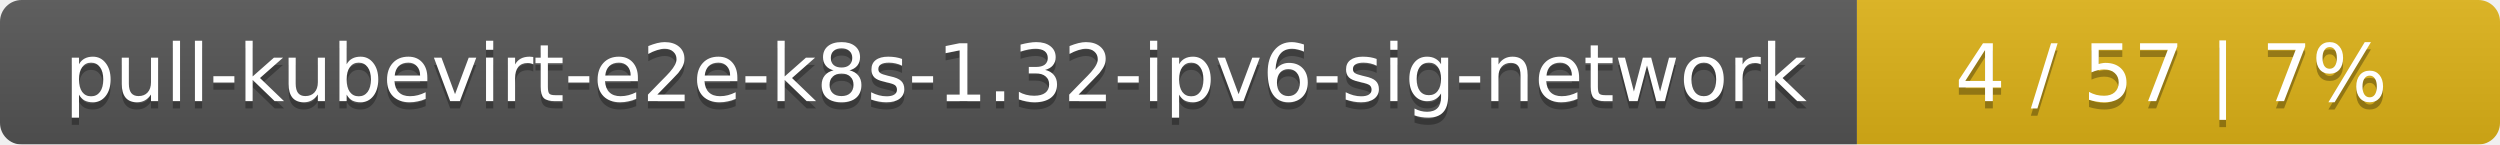
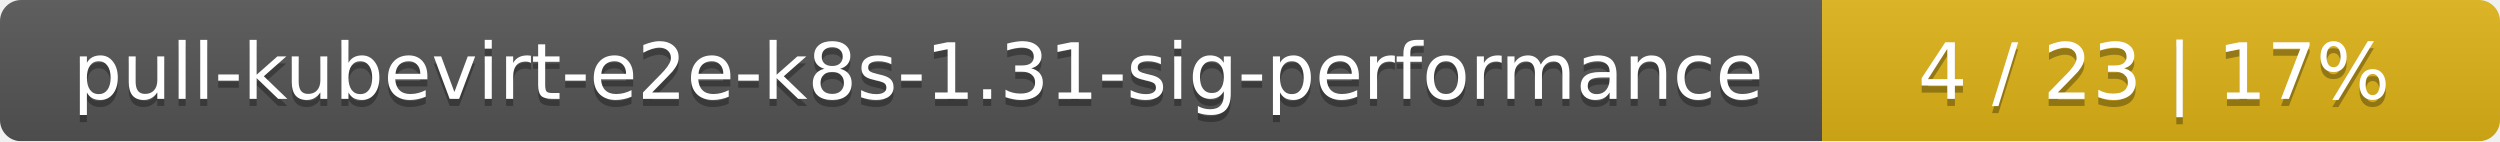
- <svg xmlns="http://www.w3.org/2000/svg" width="346" height="20">
+ <svg xmlns="http://www.w3.org/2000/svg" width="354" height="20">
  <linearGradient id="smooth" x2="0" y2="100%">
    <stop offset="0" stop-color="#bbb" stop-opacity=".1" />
    <stop offset="1" stop-opacity=".1" />
  </linearGradient>
  <mask id="round">
-     <rect width="346" height="20" rx="3" fill="#fff" />
+     <rect width="354" height="20" rx="3" fill="#fff" />
  </mask>
  <g mask="url(#round)">
-     <rect width="257" height="20" fill="#555" />
-     <rect x="257" width="89" height="20" fill="#dfb317" />
-     <rect width="346" height="20" fill="url(#smooth)" />
+     <rect width="258" height="20" fill="#555" />
+     <rect x="258" width="96" height="20" fill="#dfb317" />
+     <rect width="354" height="20" fill="url(#smooth)" />
  </g>
  <g fill="#fff" text-anchor="middle" font-family="DejaVu Sans,Verdana,Geneva,sans-serif" font-size="11">
-     <text x="129.5" y="15" fill="#010101" fill-opacity=".3">pull-kubevirt-e2e-k8s-1.32-ipv6-sig-network</text>
-     <text x="129.5" y="14">pull-kubevirt-e2e-k8s-1.32-ipv6-sig-network</text>
-     <text x="300.5" y="15" fill="#010101" fill-opacity=".3">4 / 57    |    7%</text>
-     <text x="300.5" y="14">4 / 57    |    7%</text>
+     <text x="130" y="15" fill="#010101" fill-opacity=".3">pull-kubevirt-e2e-k8s-1.31-sig-performance</text>
+     <text x="130" y="14">pull-kubevirt-e2e-k8s-1.31-sig-performance</text>
+     <text x="305" y="15" fill="#010101" fill-opacity=".3">4 / 23    |    17%</text>
+     <text x="305" y="14">4 / 23    |    17%</text>
  </g>
</svg>
